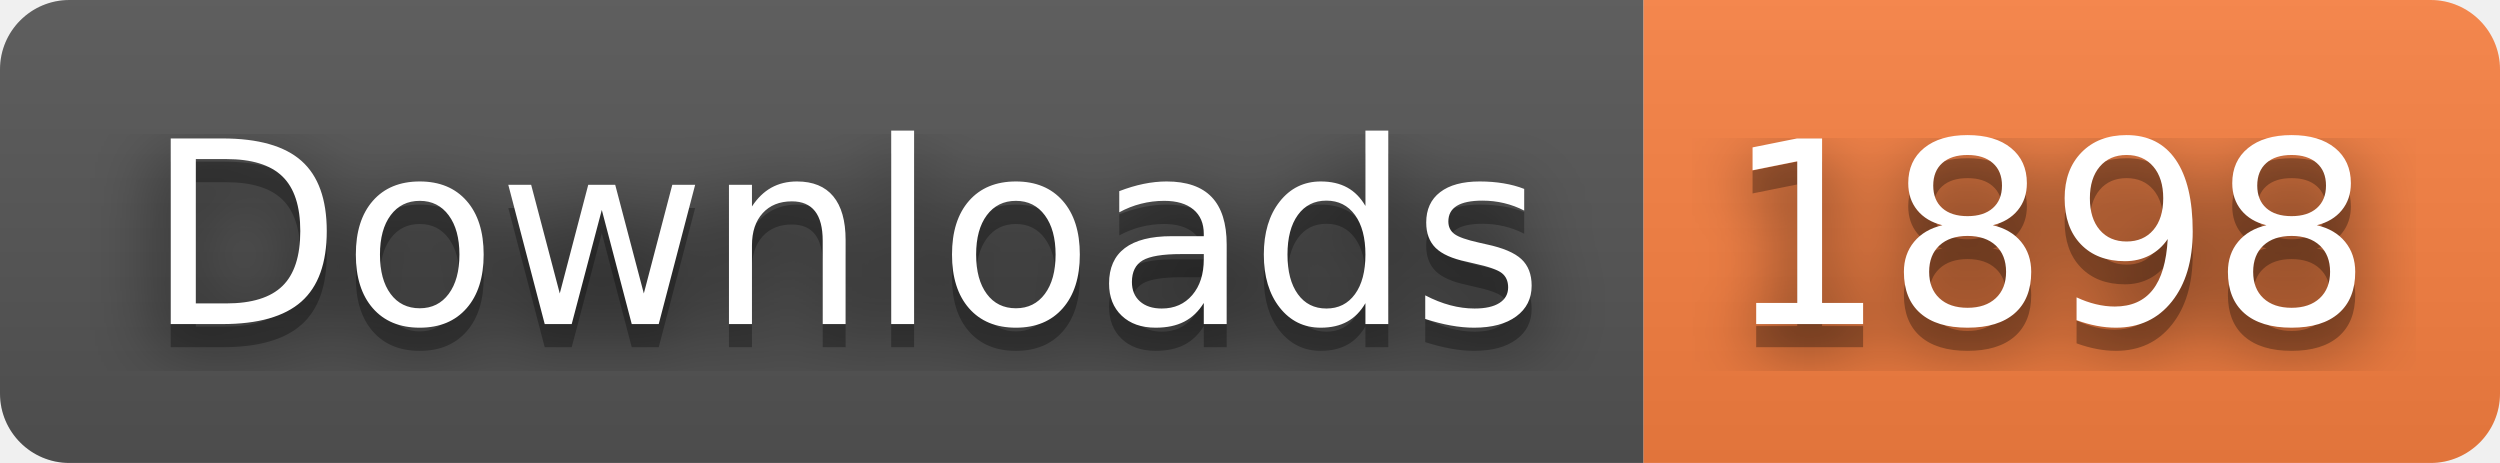
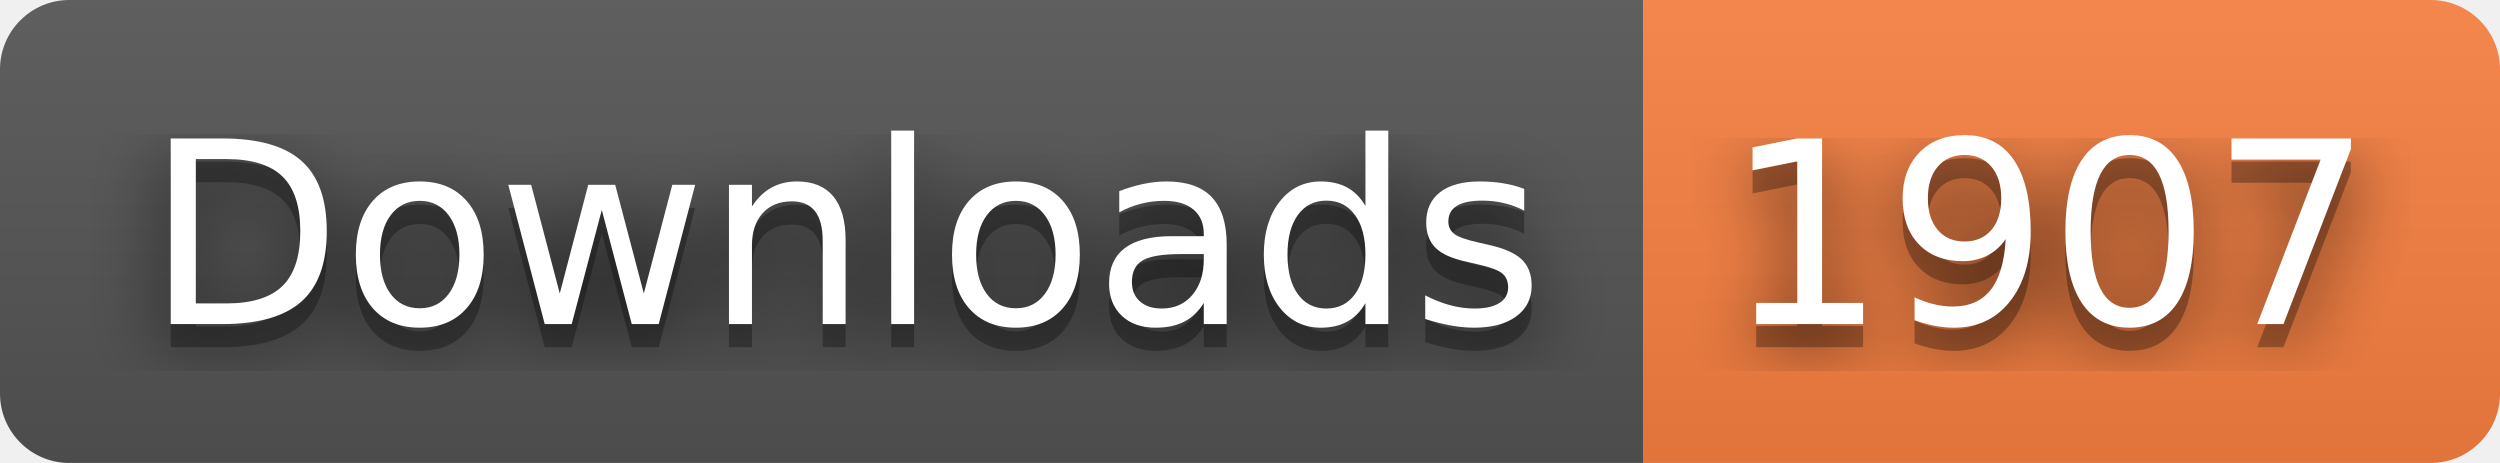
- <svg xmlns="http://www.w3.org/2000/svg" width="108" height="20" role="img" aria-label="Downloads: 1898">
+ <svg xmlns="http://www.w3.org/2000/svg" width="108" height="20" role="img" aria-label="Downloads: 1907">
  <filter id="blur">
    <feGaussianBlur stdDeviation="16" />
  </filter>
  <linearGradient id="s" x2="0" y2="100%">
    <stop offset="0" stop-color="#bbb" stop-opacity=".1" />
    <stop offset="1" stop-opacity=".1" />
  </linearGradient>
  <clipPath id="r">
    <rect width="108" height="20" rx="3" />
  </clipPath>
  <g clip-path="url(#r)">
    <rect width="71" height="20" fill="#555" />
    <rect x="71" width="37" height="20" fill="#fa8142" />
    <rect width="108" height="20" fill="url(#s)" />
  </g>
  <g fill="#fff" text-anchor="middle" font-family="Verdana,Geneva,DejaVu Sans,sans-serif" text-rendering="geometricPrecision" font-size="110">
    <g transform="scale(.1)">
      <g aria-hidden="true" fill="#010101">
        <text x="365" y="150" fill-opacity=".8" filter="url(#blur)" textLength="610">Downloads</text>
        <text x="365" y="150" fill-opacity=".3" textLength="610">Downloads</text>
      </g>
      <text x="365" y="140" textLength="610">Downloads</text>
    </g>
    <g transform="scale(.1)">
      <g aria-hidden="true" fill="#010101">
-         <text x="885" y="150" fill-opacity=".8" filter="url(#blur)" textLength="270">1898</text>
-         <text x="885" y="150" fill-opacity=".3" textLength="270">1898</text>
+         <text x="885" y="150" fill-opacity=".8" filter="url(#blur)" textLength="270">1907</text>
+         <text x="885" y="150" fill-opacity=".3" textLength="270">1907</text>
      </g>
-       <text x="885" y="140" textLength="270">1898</text>
+       <text x="885" y="140" textLength="270">1907</text>
    </g>
  </g>
</svg>
